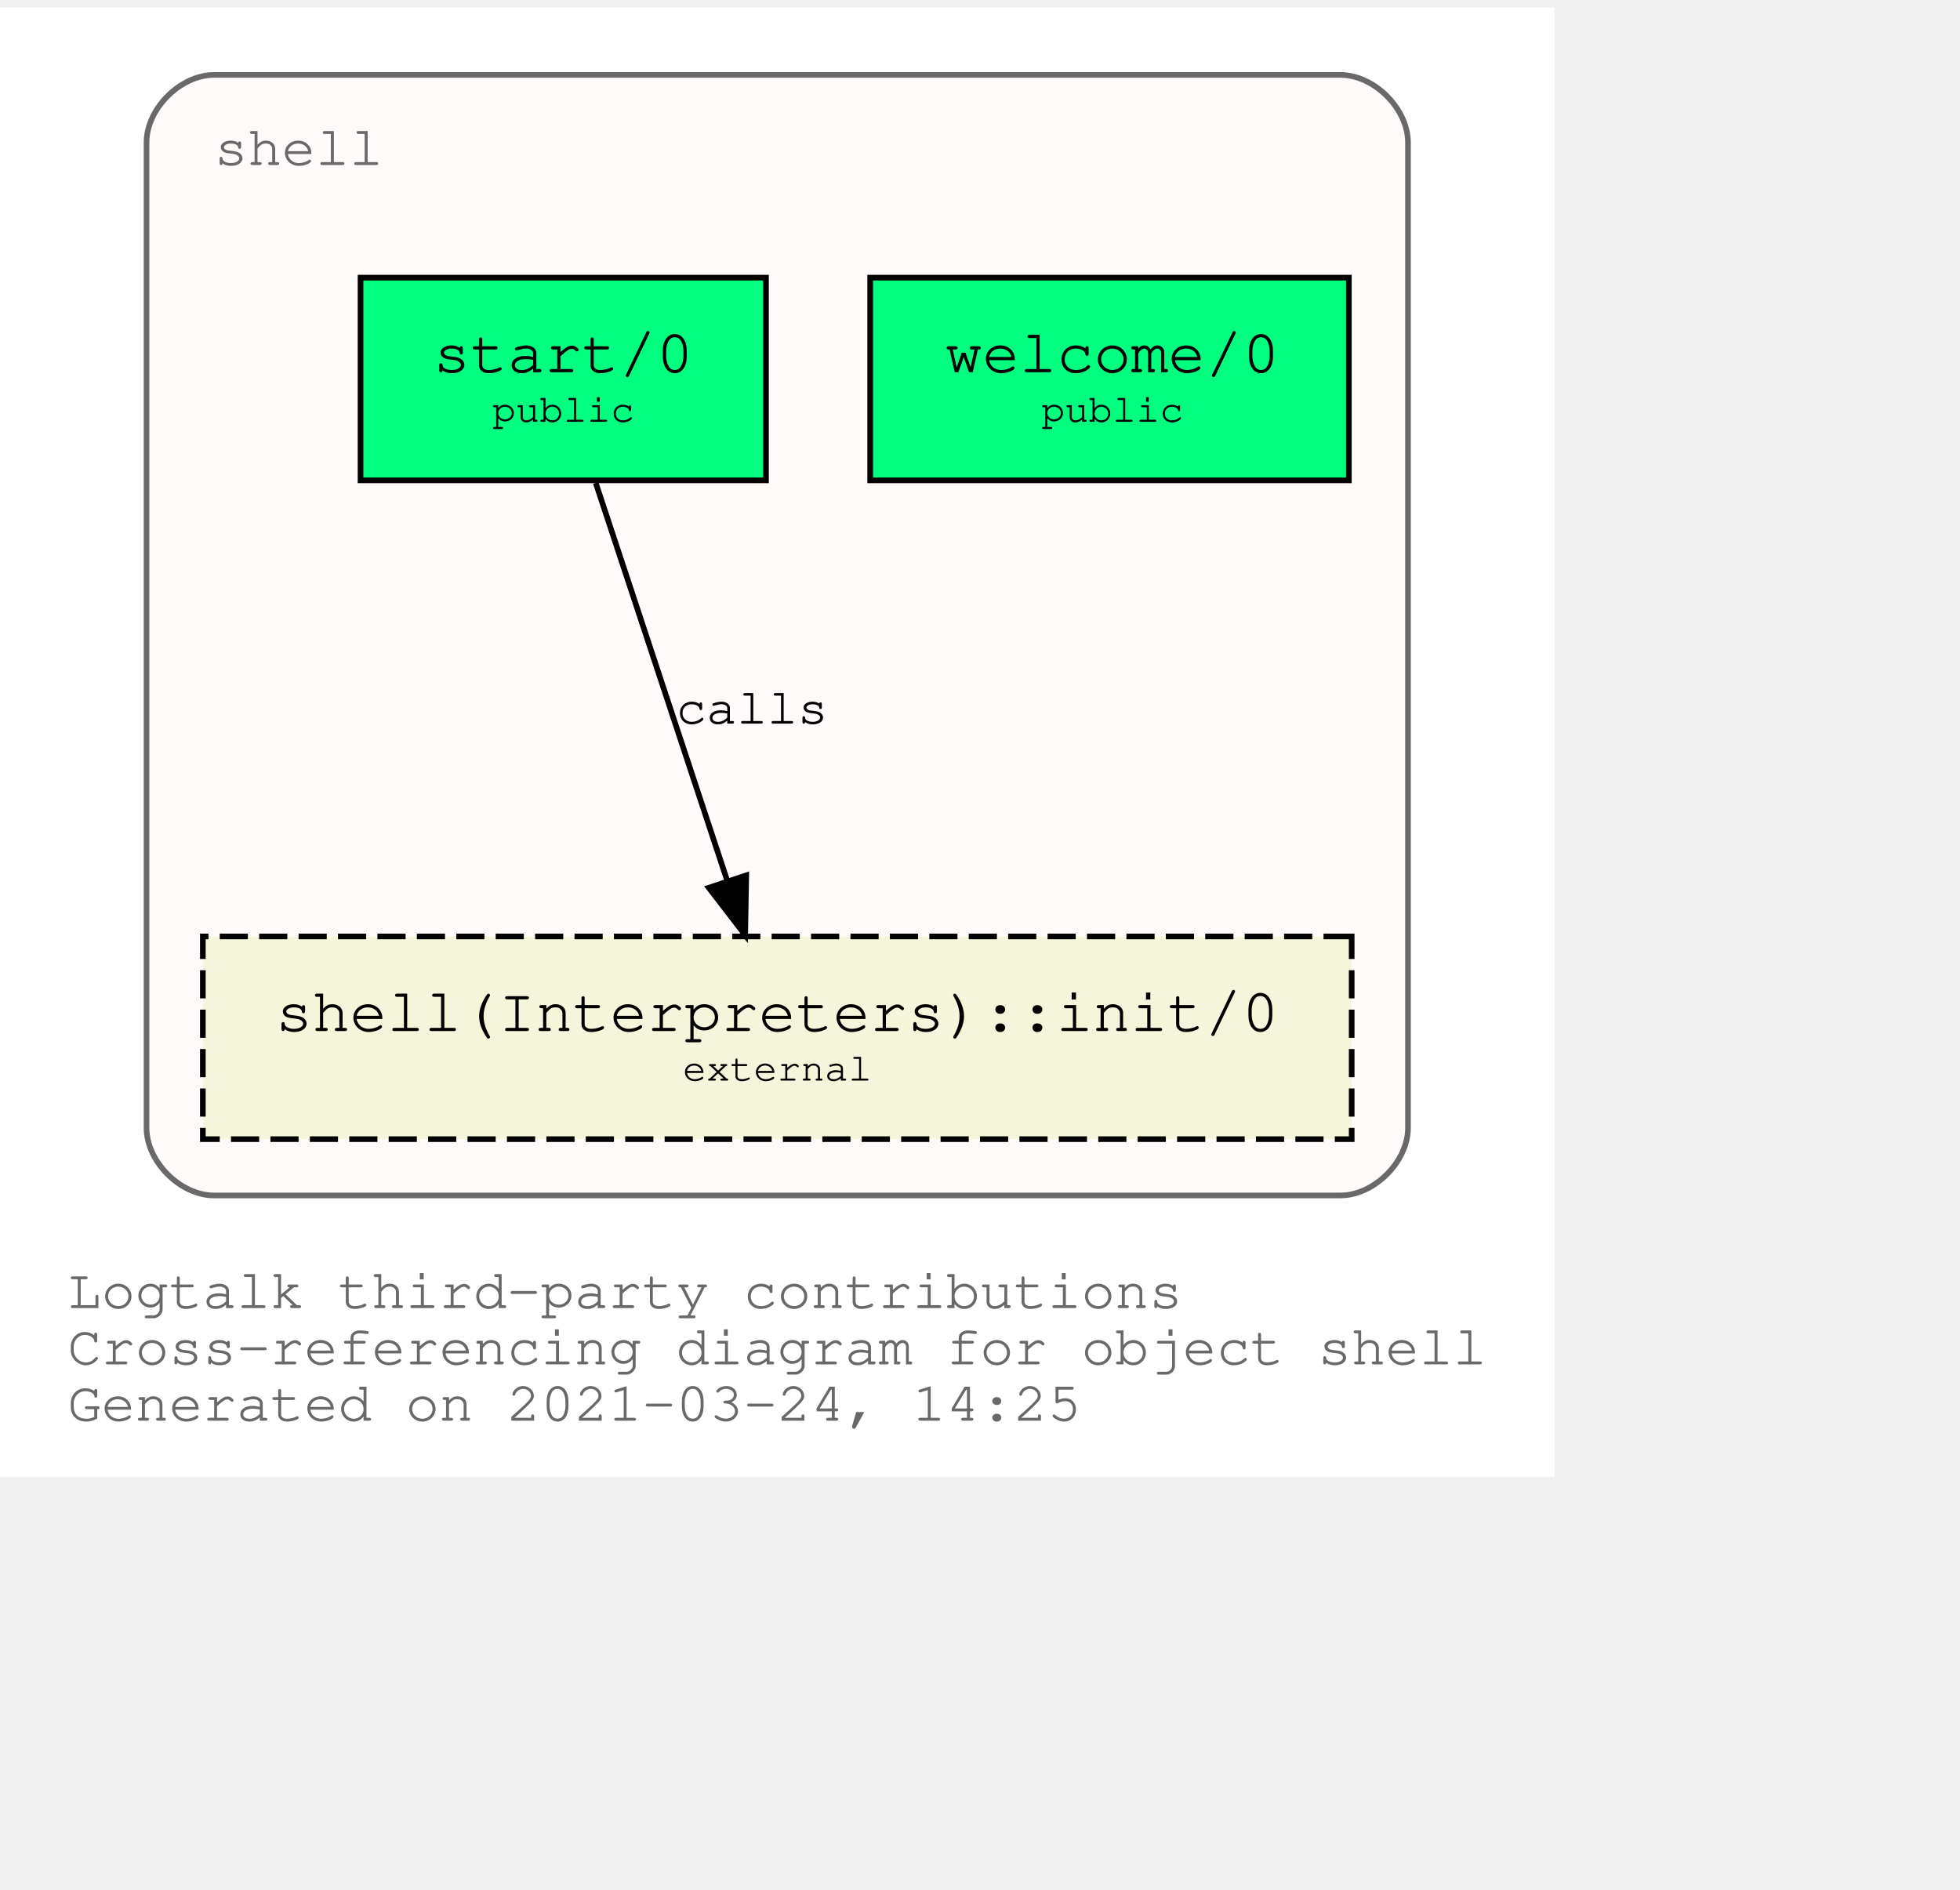
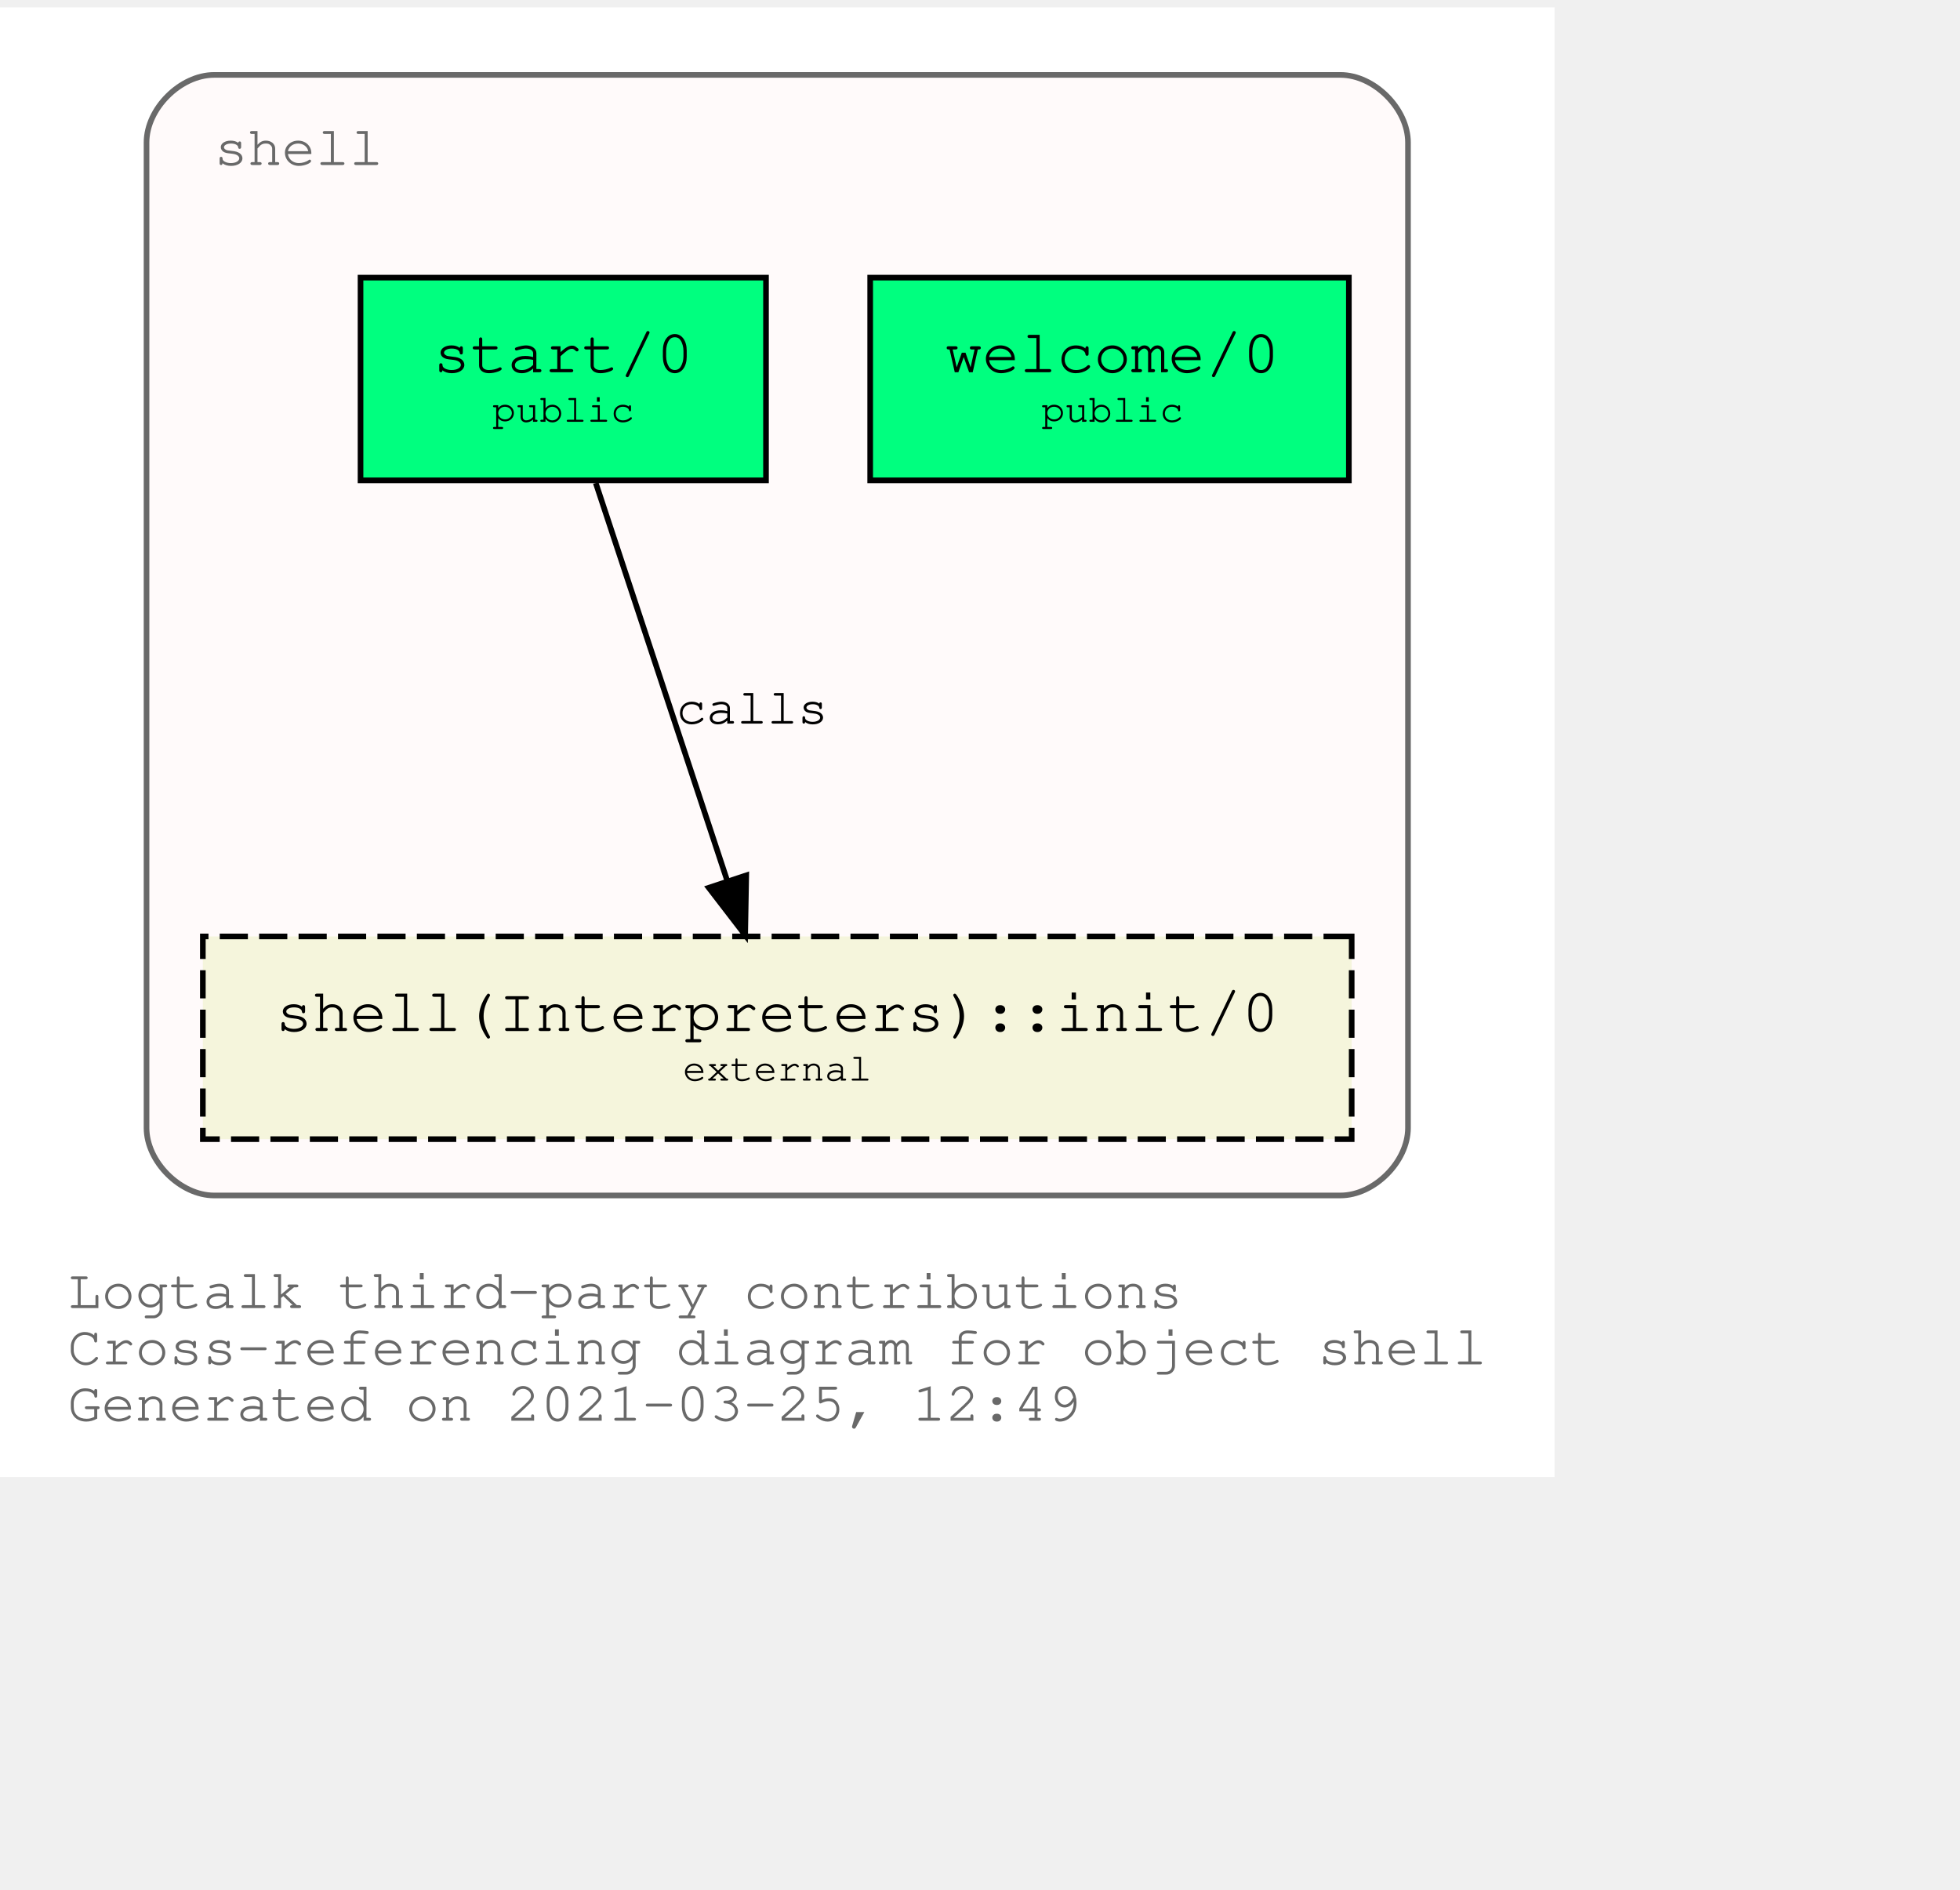
<svg xmlns="http://www.w3.org/2000/svg" xmlns:xlink="http://www.w3.org/1999/xlink" width="420pt" height="405pt" viewBox="72.00 72.00 348.04 333.00">
  <g id="graph0" class="graph" transform="scale(1 1) rotate(0) translate(76 329)">
    <polygon fill="white" stroke="transparent" points="-4,4 -4,-257 272.04,-257 272.04,4 -4,4" />
    <text text-anchor="start" x="8" y="-26" font-family="Courier,monospace" font-size="10.00" fill="dimgray">Logtalk third-party contributions</text>
    <text text-anchor="start" x="8" y="-16" font-family="Courier,monospace" font-size="10.00" fill="dimgray">Cross-referencing diagram for object shell</text>
-     <text text-anchor="start" x="8" y="-6" font-family="Courier,monospace" font-size="10.00" fill="dimgray">Generated on 2021-03-24, 14:25</text>
+     <text text-anchor="start" x="8" y="-6" font-family="Courier,monospace" font-size="10.00" fill="dimgray">Generated on 2021-03-25, 12:49</text>
    <g id="clust1" class="cluster">
      <g id="a_clust1">
        <a xlink:title="shell">
          <path fill="snow" stroke="dimgray" d="M34.02,-46C34.02,-46 234.02,-46 234.02,-46 240.02,-46 246.02,-52 246.02,-58 246.02,-58 246.02,-233 246.02,-233 246.02,-239 240.02,-245 234.02,-245 234.02,-245 34.02,-245 34.02,-245 28.02,-245 22.02,-239 22.02,-233 22.02,-233 22.02,-58 22.02,-58 22.02,-52 28.02,-46 34.02,-46" />
          <g id="a_clust1_0">
-             <a xlink:href="https://github.com/LogtalkDotOrg/logtalk3/tree/ee0d8a8f414068a6d784a7851765018fefd16ef8/contributions/verdi_neruda/shell.lgt" xlink:title="https://github.com/LogtalkDotOrg/logtalk3/tree/ee0d8a8f414068a6d784a7851765018fefd16ef8/contributions/verdi_neruda/shell.lgt">
+             <a xlink:href="https://github.com/LogtalkDotOrg/logtalk3/tree/d2aa20fb30d614ebd3351546d01fa721ffdb039c/contributions/verdi_neruda/shell.lgt" xlink:title="https://github.com/LogtalkDotOrg/logtalk3/tree/d2aa20fb30d614ebd3351546d01fa721ffdb039c/contributions/verdi_neruda/shell.lgt">
              <text text-anchor="start" x="34.02" y="-229" font-family="Courier,monospace" font-size="10.00" fill="dimgray">shell</text>
            </a>
          </g>
        </a>
      </g>
    </g>
    <g id="node1" class="node">
      <g id="a_node1">
-         <a xlink:href="https://github.com/LogtalkDotOrg/logtalk3/tree/ee0d8a8f414068a6d784a7851765018fefd16ef8/contributions/verdi_neruda/shell.lgt#L341" xlink:title="https://github.com/LogtalkDotOrg/logtalk3/tree/ee0d8a8f414068a6d784a7851765018fefd16ef8/contributions/verdi_neruda/shell.lgt#L341">
+         <a xlink:href="https://github.com/LogtalkDotOrg/logtalk3/tree/d2aa20fb30d614ebd3351546d01fa721ffdb039c/contributions/verdi_neruda/shell.lgt#L341" xlink:title="https://github.com/LogtalkDotOrg/logtalk3/tree/d2aa20fb30d614ebd3351546d01fa721ffdb039c/contributions/verdi_neruda/shell.lgt#L341">
          <polygon fill="springgreen" stroke="black" points="235.52,-209 150.52,-209 150.52,-173 235.52,-173 235.52,-209" />
          <text text-anchor="start" x="158.82" y="-192.8" font-family="Courier,monospace" font-size="9.00"> </text>
          <text text-anchor="start" x="163.82" y="-192.2" font-family="Courier,monospace" font-size="11.00">welcome/0</text>
          <text text-anchor="start" x="222.82" y="-192.8" font-family="Courier,monospace" font-size="9.00"> </text>
          <text text-anchor="start" x="158.82" y="-182.8" font-family="Courier,monospace" font-size="9.00"> </text>
          <text text-anchor="start" x="180.92" y="-183.4" font-family="Courier,monospace" font-size="7.00">public</text>
          <text text-anchor="start" x="222.82" y="-182.8" font-family="Courier,monospace" font-size="9.00"> </text>
        </a>
      </g>
    </g>
    <g id="node2" class="node">
      <g id="a_node2">
-         <a xlink:href="https://github.com/LogtalkDotOrg/logtalk3/tree/ee0d8a8f414068a6d784a7851765018fefd16ef8/contributions/verdi_neruda/shell.lgt#L353" xlink:title="https://github.com/LogtalkDotOrg/logtalk3/tree/ee0d8a8f414068a6d784a7851765018fefd16ef8/contributions/verdi_neruda/shell.lgt#L353">
+         <a xlink:href="https://github.com/LogtalkDotOrg/logtalk3/tree/d2aa20fb30d614ebd3351546d01fa721ffdb039c/contributions/verdi_neruda/shell.lgt#L353" xlink:title="https://github.com/LogtalkDotOrg/logtalk3/tree/d2aa20fb30d614ebd3351546d01fa721ffdb039c/contributions/verdi_neruda/shell.lgt#L353">
          <polygon fill="springgreen" stroke="black" points="132.02,-209 60.02,-209 60.02,-173 132.02,-173 132.02,-209" />
          <text text-anchor="start" x="67.82" y="-192.8" font-family="Courier,monospace" font-size="9.00"> </text>
          <text text-anchor="start" x="72.92" y="-192.2" font-family="Courier,monospace" font-size="11.00">start/0</text>
          <text text-anchor="start" x="118.82" y="-192.8" font-family="Courier,monospace" font-size="9.00"> </text>
          <text text-anchor="start" x="67.82" y="-182.8" font-family="Courier,monospace" font-size="9.00"> </text>
          <text text-anchor="start" x="83.42" y="-183.4" font-family="Courier,monospace" font-size="7.00">public</text>
          <text text-anchor="start" x="118.82" y="-182.8" font-family="Courier,monospace" font-size="9.00"> </text>
        </a>
      </g>
    </g>
    <g id="node3" class="node">
      <g id="a_node3">
        <a xlink:href="https://logtalk.org/library/shell_1.html#init/0" xlink:title="https://logtalk.org/library/shell_1.html#init/0">
          <polygon fill="beige" stroke="black" stroke-dasharray="5,2" points="236.02,-92 32.02,-92 32.02,-56 236.02,-56 236.02,-92" />
          <text text-anchor="start" x="39.82" y="-75.8" font-family="Courier,monospace" font-size="9.00"> </text>
          <text text-anchor="start" x="44.91" y="-75.2" font-family="Courier,monospace" font-size="11.00">shell(Interpreters)::init/0</text>
          <text text-anchor="start" x="222.82" y="-75.8" font-family="Courier,monospace" font-size="9.00"> </text>
          <text text-anchor="start" x="39.82" y="-65.8" font-family="Courier,monospace" font-size="9.00"> </text>
          <text text-anchor="start" x="117.22" y="-66.4" font-family="Courier,monospace" font-size="7.00">external</text>
          <text text-anchor="start" x="222.82" y="-65.8" font-family="Courier,monospace" font-size="9.00"> </text>
        </a>
      </g>
    </g>
    <g id="edge1" class="edge">
      <g id="a_edge1">
-         <a xlink:href="https://github.com/LogtalkDotOrg/logtalk3/tree/ee0d8a8f414068a6d784a7851765018fefd16ef8/contributions/verdi_neruda/shell.lgt#L355" xlink:title="calls">
+         <a xlink:href="https://github.com/LogtalkDotOrg/logtalk3/tree/d2aa20fb30d614ebd3351546d01fa721ffdb039c/contributions/verdi_neruda/shell.lgt#L355" xlink:title="calls">
          <path fill="none" stroke="black" d="M101.79,-172.53C107.99,-153.77 117.93,-123.7 125.13,-101.91" />
          <polygon fill="black" stroke="black" points="128.51,-102.85 128.32,-92.25 121.86,-100.65 128.51,-102.85" />
        </a>
      </g>
      <g id="a_edge1-label">
-         <a xlink:href="https://github.com/LogtalkDotOrg/logtalk3/tree/ee0d8a8f414068a6d784a7851765018fefd16ef8/contributions/verdi_neruda/shell.lgt#L355" xlink:title="https://github.com/LogtalkDotOrg/logtalk3/tree/ee0d8a8f414068a6d784a7851765018fefd16ef8/contributions/verdi_neruda/shell.lgt#L355">
+         <a xlink:href="https://github.com/LogtalkDotOrg/logtalk3/tree/d2aa20fb30d614ebd3351546d01fa721ffdb039c/contributions/verdi_neruda/shell.lgt#L355" xlink:title="https://github.com/LogtalkDotOrg/logtalk3/tree/d2aa20fb30d614ebd3351546d01fa721ffdb039c/contributions/verdi_neruda/shell.lgt#L355">
          <text text-anchor="start" x="116.02" y="-129.8" font-family="Courier,monospace" font-size="9.00">calls</text>
        </a>
      </g>
    </g>
  </g>
</svg>
